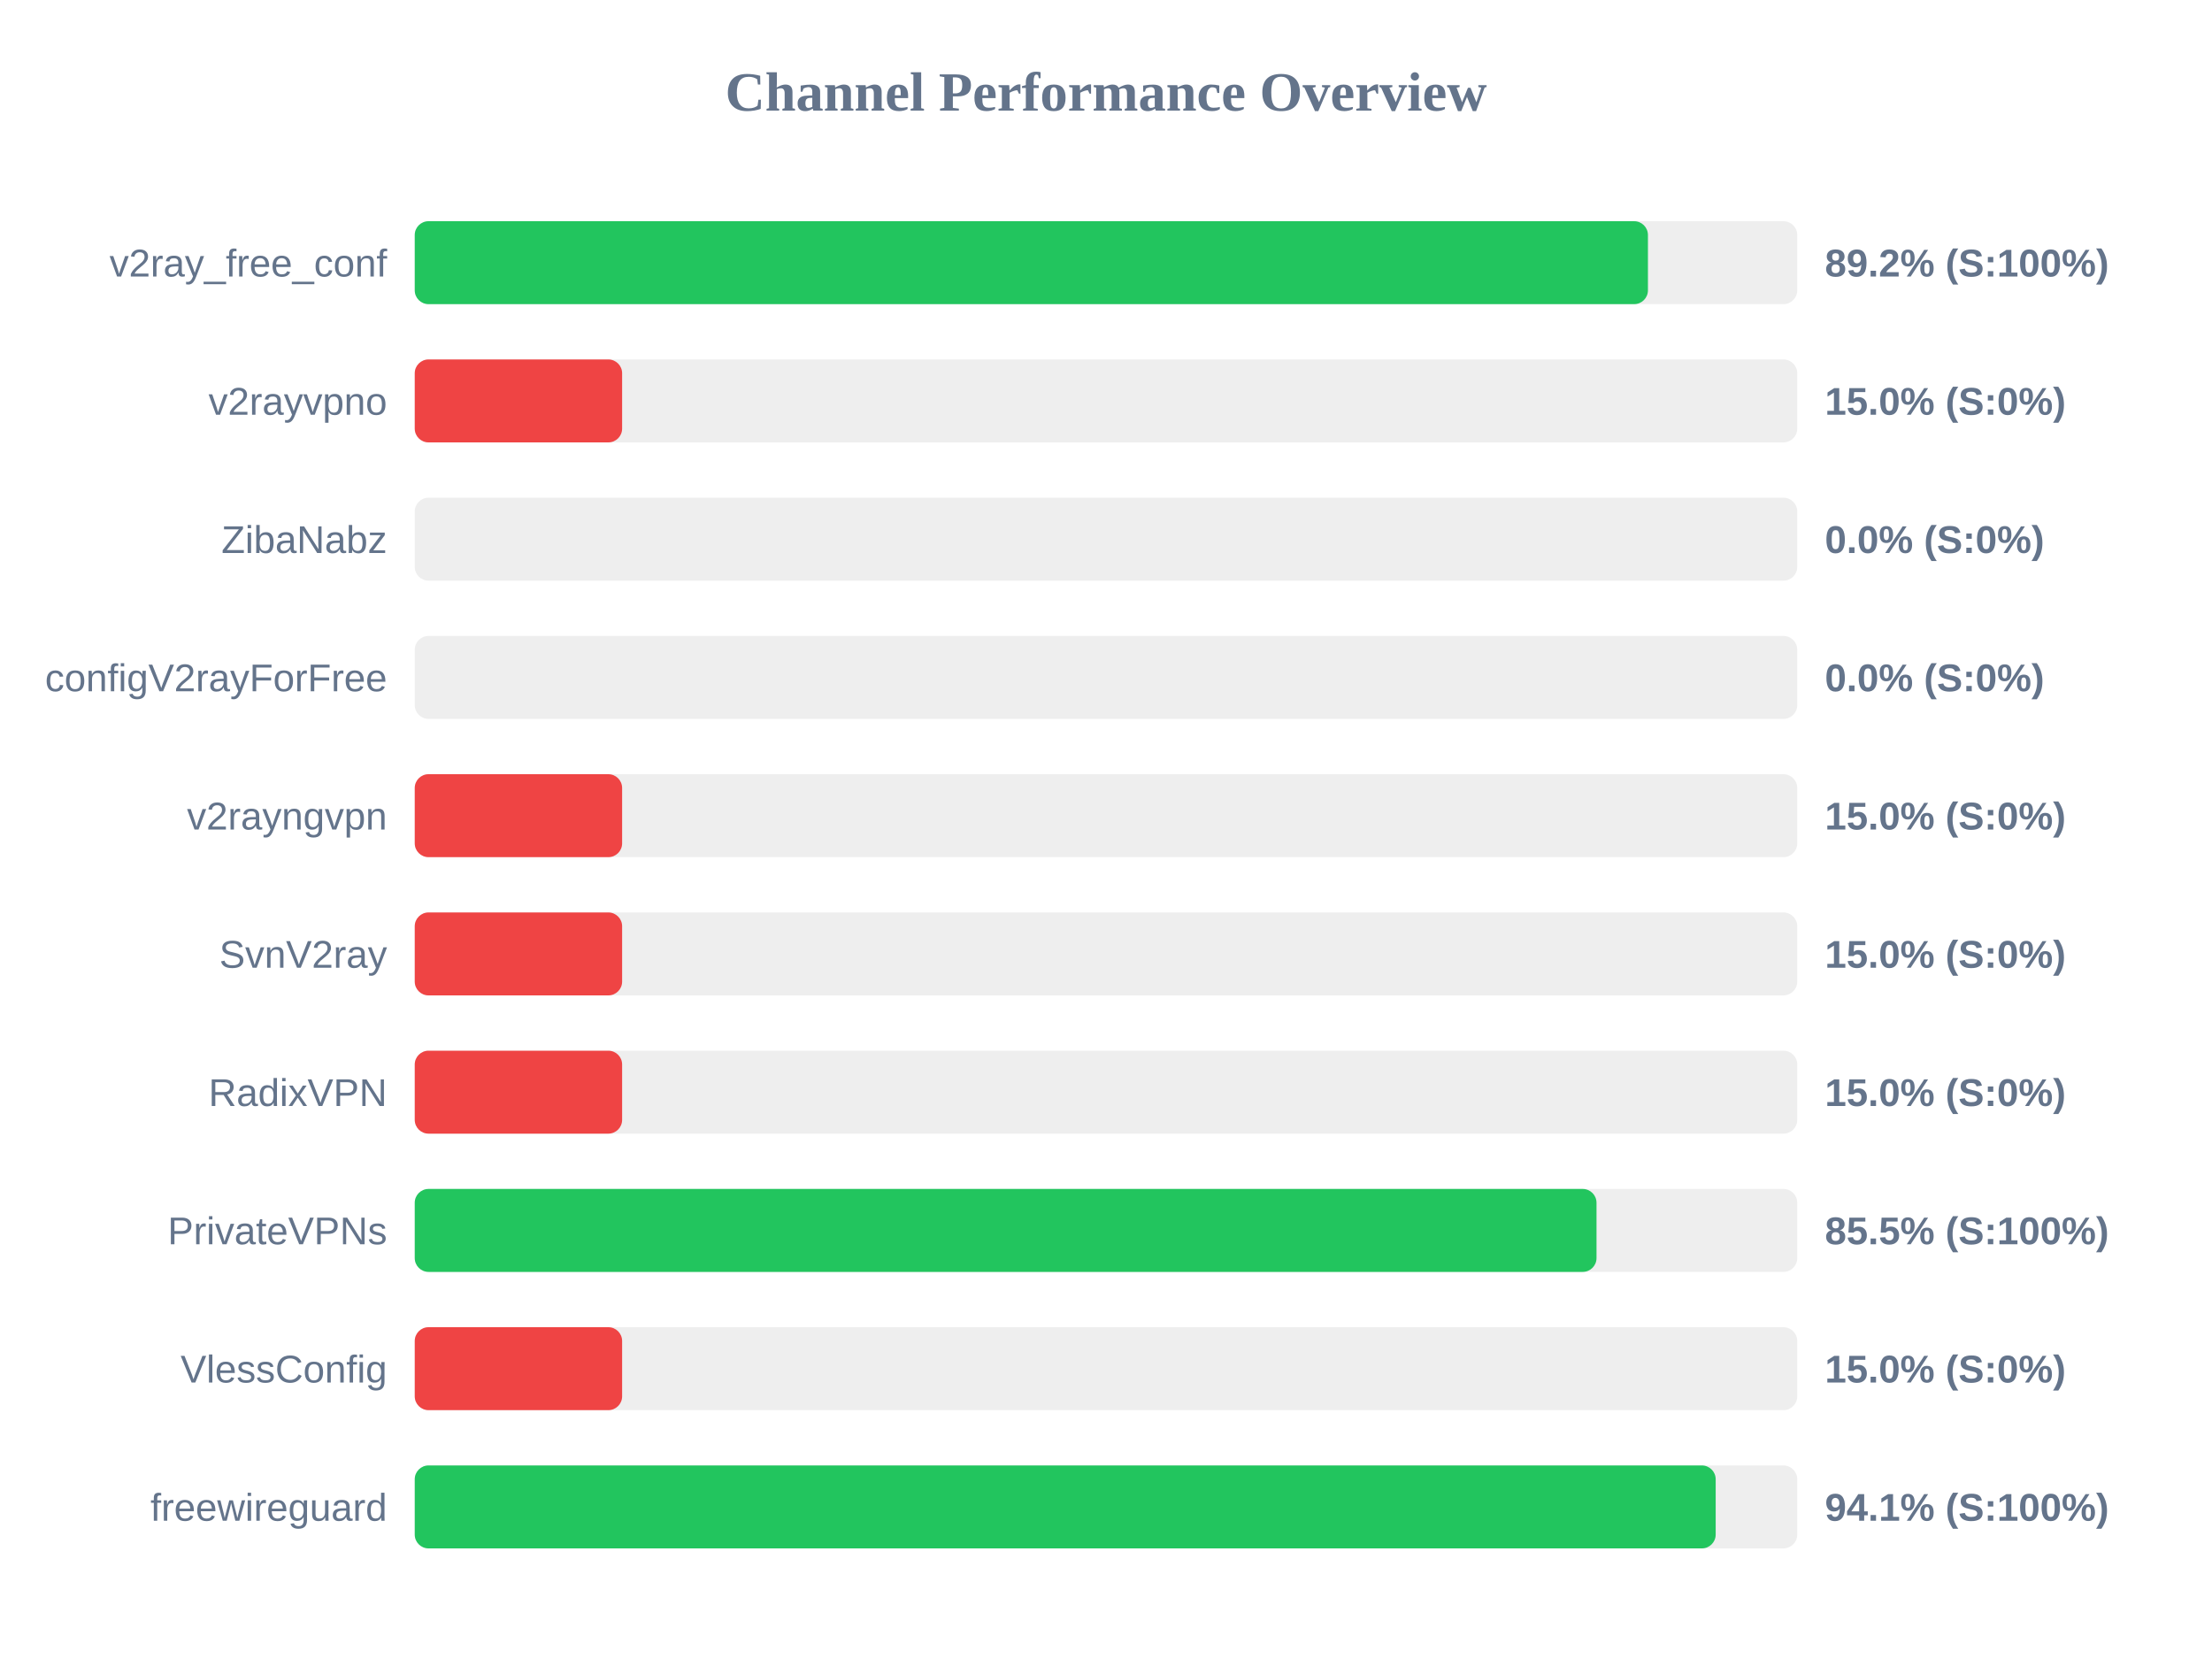
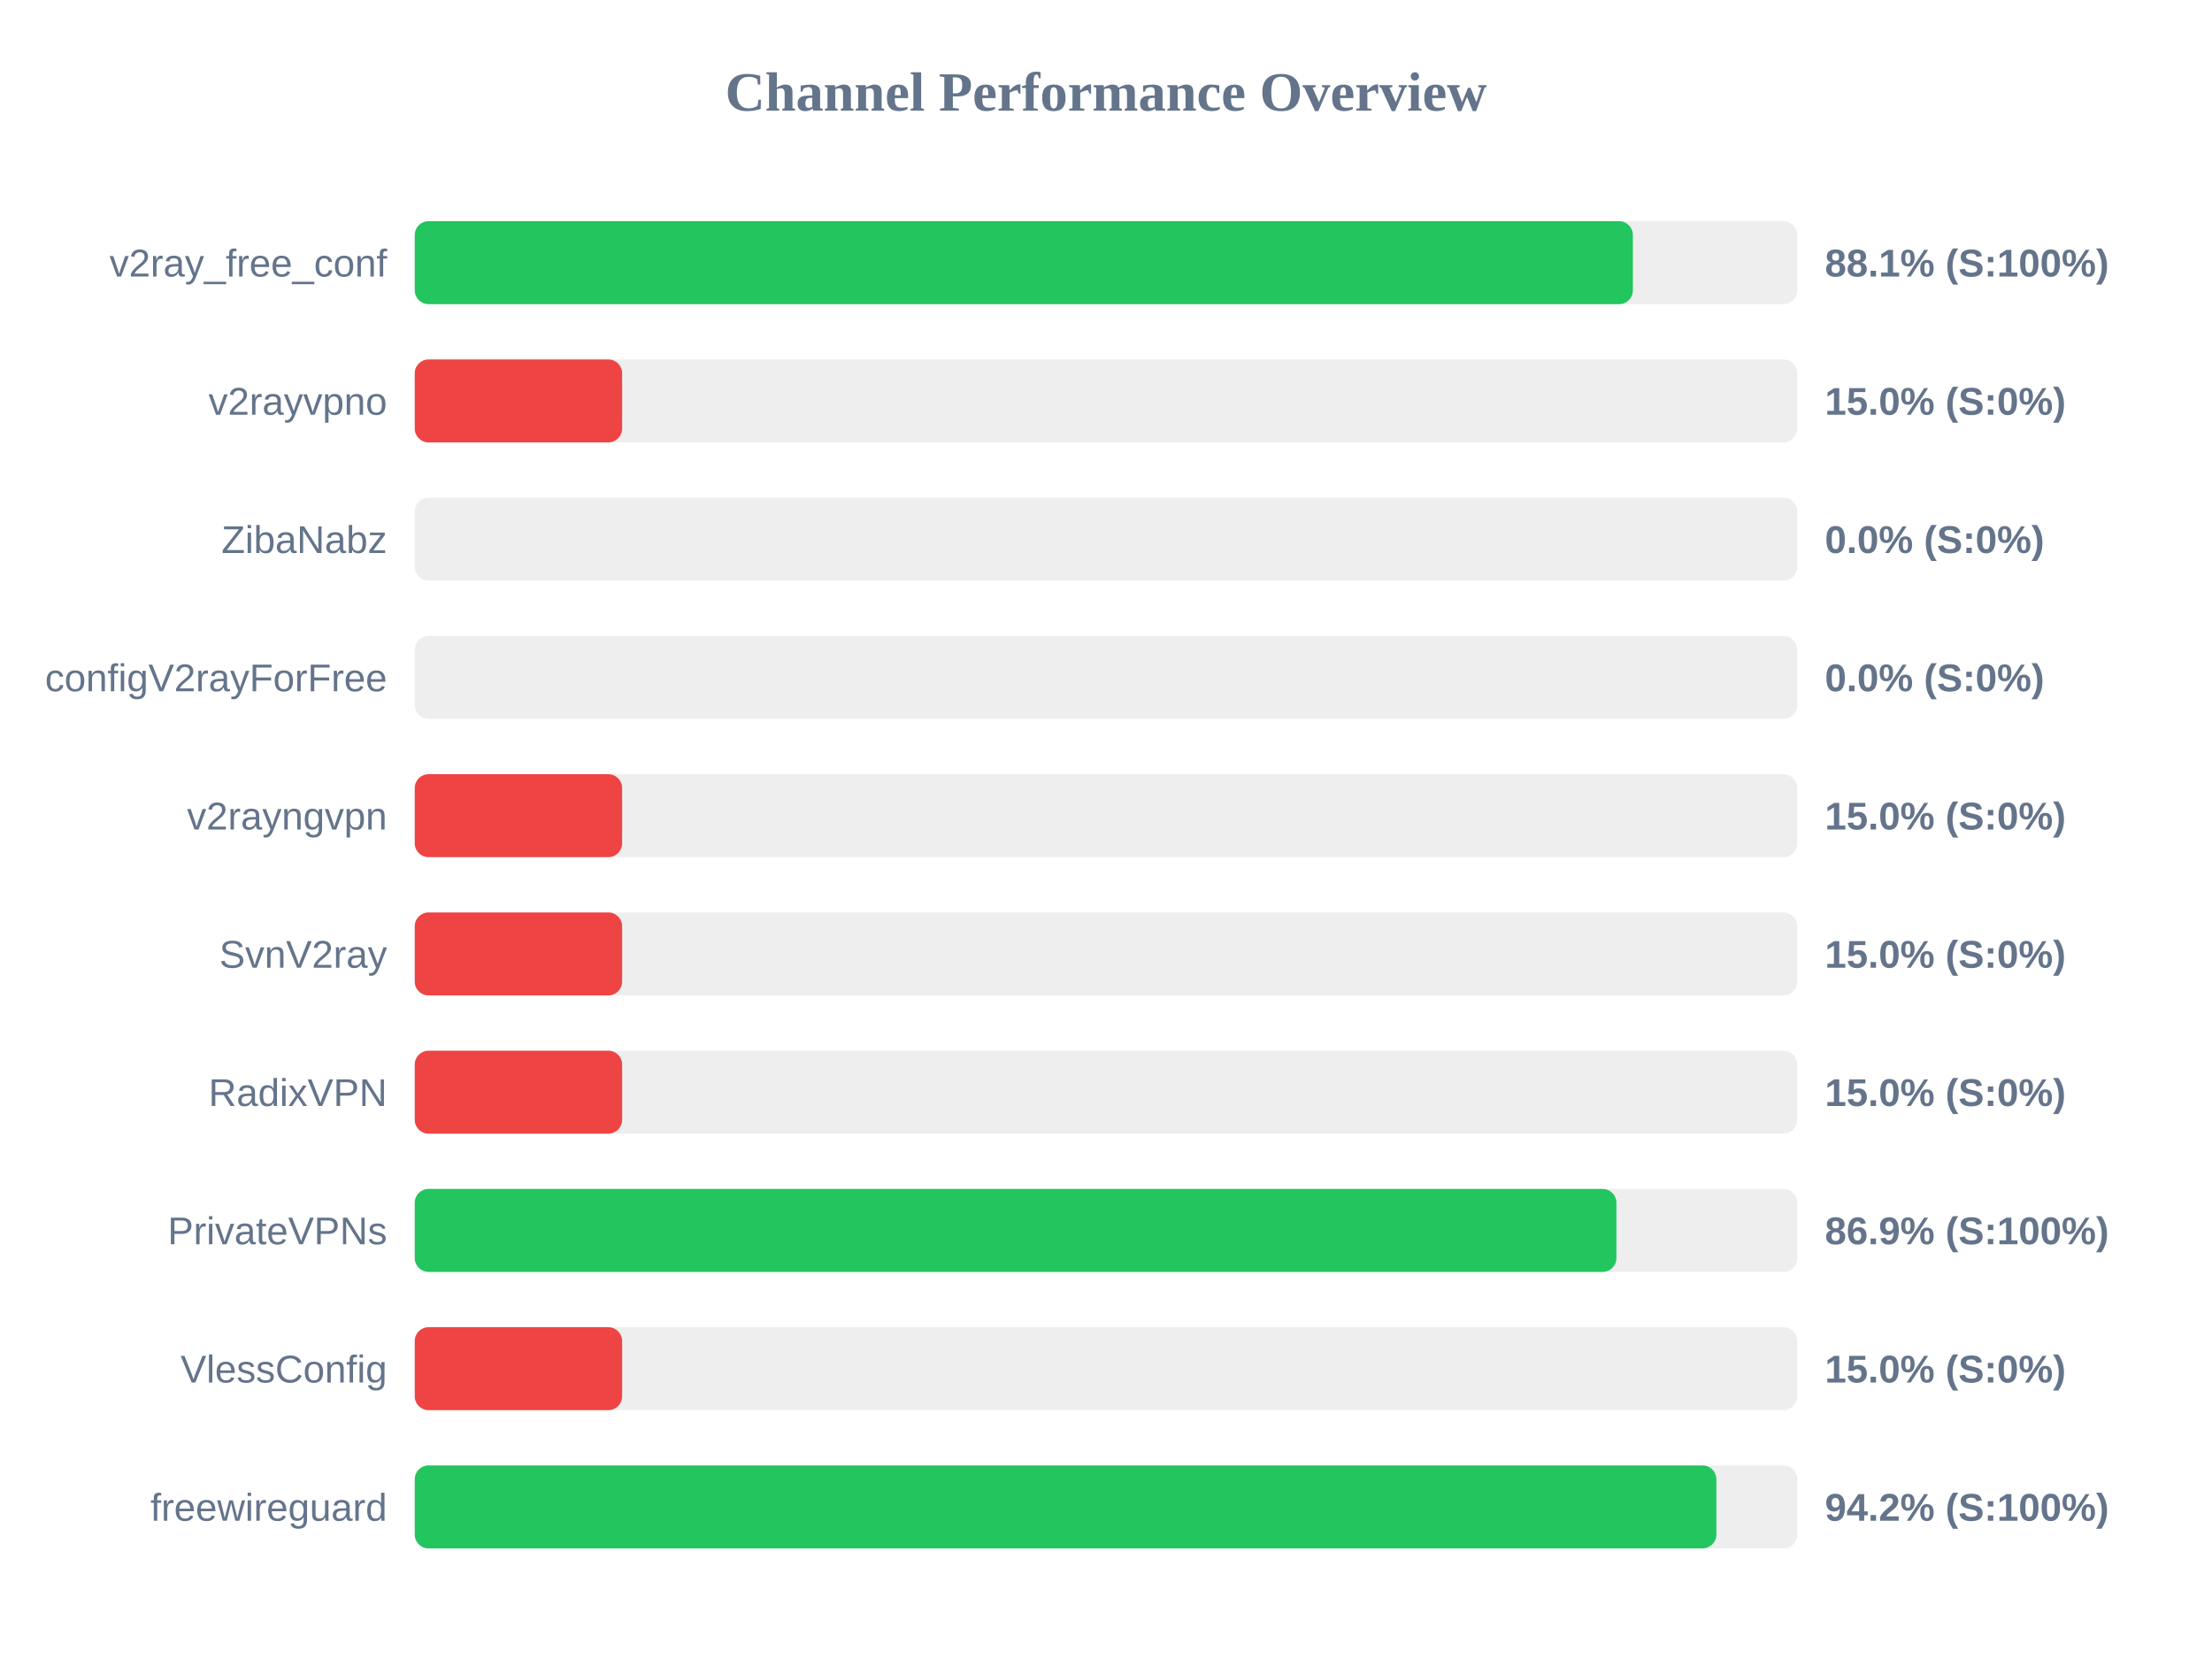
<svg xmlns="http://www.w3.org/2000/svg" width="800" height="600" version="1.1">
  <style>
        .row { font: 14px Arial; fill: #64748b; }
        .score { font: bold 14px Arial; fill: #64748b; }
    </style>
  <text x="400" y="40" text-anchor="middle" font-size="20px" font-weight="bold" fill="#64748b">Channel Performance Overview</text>
  <rect x="150" y="80" width="500" height="30" fill="#eee" rx="5" />
-   <rect x="150" y="80" width="446.0" height="30" fill="#22c55e" rx="5" />
+   <rect x="150" y="80" width="440.55" height="30" fill="#22c55e" rx="5" />
  <text x="140" y="100" text-anchor="end" class="row">v2ray_free_conf</text>
-   <text x="660" y="100" text-anchor="start" class="score">89.2% (S:100%)</text>
+   <text x="660" y="100" text-anchor="start" class="score">88.1% (S:100%)</text>
  <rect x="150" y="130" width="500" height="30" fill="#eee" rx="5" />
  <rect x="150" y="130" width="75.0" height="30" fill="#ef4444" rx="5" />
  <text x="140" y="150" text-anchor="end" class="row">v2rayvpno</text>
  <text x="660" y="150" text-anchor="start" class="score">15.0% (S:0%)</text>
  <rect x="150" y="180" width="500" height="30" fill="#eee" rx="5" />
  <rect x="150" y="180" width="0.0" height="30" fill="#ef4444" rx="5" />
  <text x="140" y="200" text-anchor="end" class="row">ZibaNabz</text>
  <text x="660" y="200" text-anchor="start" class="score">0.0% (S:0%)</text>
  <rect x="150" y="230" width="500" height="30" fill="#eee" rx="5" />
  <rect x="150" y="230" width="0.0" height="30" fill="#ef4444" rx="5" />
  <text x="140" y="250" text-anchor="end" class="row">configV2rayForFree</text>
  <text x="660" y="250" text-anchor="start" class="score">0.0% (S:0%)</text>
  <rect x="150" y="280" width="500" height="30" fill="#eee" rx="5" />
  <rect x="150" y="280" width="75.0" height="30" fill="#ef4444" rx="5" />
  <text x="140" y="300" text-anchor="end" class="row">v2rayngvpn</text>
  <text x="660" y="300" text-anchor="start" class="score">15.0% (S:0%)</text>
  <rect x="150" y="330" width="500" height="30" fill="#eee" rx="5" />
  <rect x="150" y="330" width="75.0" height="30" fill="#ef4444" rx="5" />
  <text x="140" y="350" text-anchor="end" class="row">SvnV2ray</text>
  <text x="660" y="350" text-anchor="start" class="score">15.0% (S:0%)</text>
  <rect x="150" y="380" width="500" height="30" fill="#eee" rx="5" />
  <rect x="150" y="380" width="75.0" height="30" fill="#ef4444" rx="5" />
  <text x="140" y="400" text-anchor="end" class="row">RadixVPN</text>
  <text x="660" y="400" text-anchor="start" class="score">15.0% (S:0%)</text>
  <rect x="150" y="430" width="500" height="30" fill="#eee" rx="5" />
-   <rect x="150" y="430" width="427.4" height="30" fill="#22c55e" rx="5" />
+   <rect x="150" y="430" width="434.6" height="30" fill="#22c55e" rx="5" />
  <text x="140" y="450" text-anchor="end" class="row">PrivateVPNs</text>
-   <text x="660" y="450" text-anchor="start" class="score">85.5% (S:100%)</text>
+   <text x="660" y="450" text-anchor="start" class="score">86.9% (S:100%)</text>
  <rect x="150" y="480" width="500" height="30" fill="#eee" rx="5" />
  <rect x="150" y="480" width="75.0" height="30" fill="#ef4444" rx="5" />
  <text x="140" y="500" text-anchor="end" class="row">VlessConfig</text>
  <text x="660" y="500" text-anchor="start" class="score">15.0% (S:0%)</text>
  <rect x="150" y="530" width="500" height="30" fill="#eee" rx="5" />
-   <rect x="150" y="530" width="470.5" height="30" fill="#22c55e" rx="5" />
+   <rect x="150" y="530" width="470.75" height="30" fill="#22c55e" rx="5" />
  <text x="140" y="550" text-anchor="end" class="row">freewireguard</text>
-   <text x="660" y="550" text-anchor="start" class="score">94.1% (S:100%)</text>
+   <text x="660" y="550" text-anchor="start" class="score">94.2% (S:100%)</text>
</svg>
